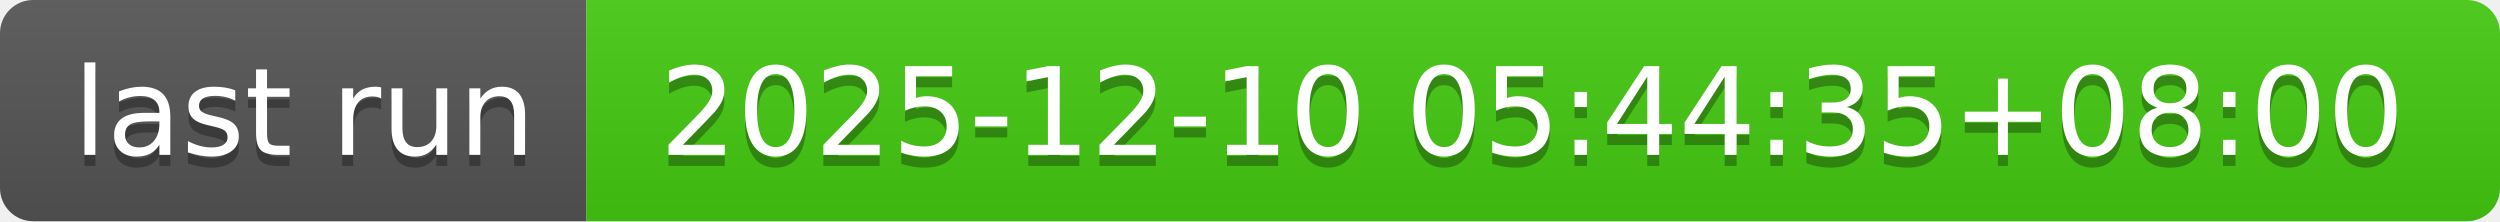
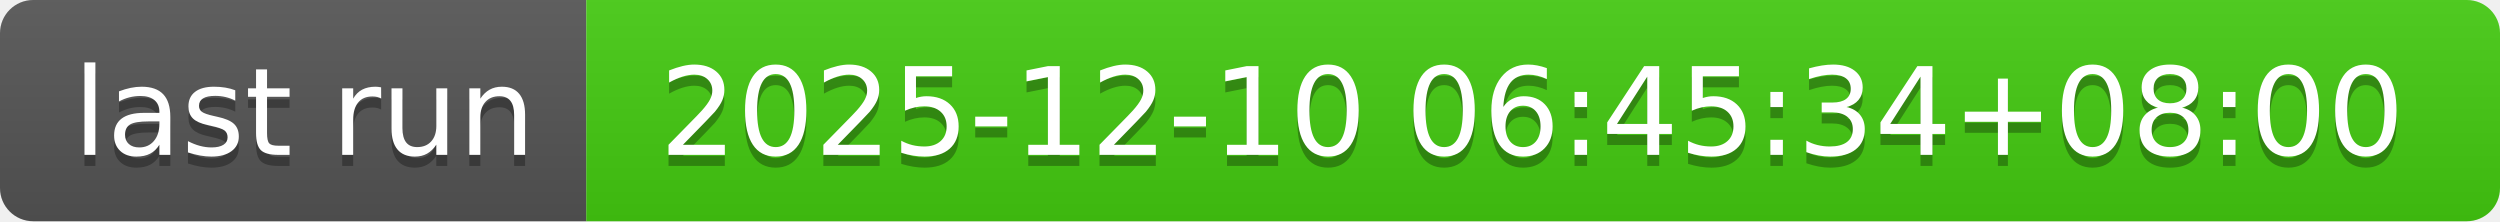
- <svg xmlns="http://www.w3.org/2000/svg" width="226" height="20" role="img" aria-label="last run: 2025-12-10 05:44:35+08:00">
+ <svg xmlns="http://www.w3.org/2000/svg" width="226" height="20" role="img" aria-label="last run: 2025-12-10 06:45:34+08:00">
  <linearGradient id="s" x2="0" y2="100%">
    <stop offset="0" stop-color="#bbb" stop-opacity=".1" />
    <stop offset="1" stop-opacity=".1" />
  </linearGradient>
  <clipPath id="r">
    <rect width="226" height="20" rx="3" fill="#fff" />
  </clipPath>
  <g clip-path="url(#r)">
    <rect width="53" height="20" fill="#555" />
    <rect x="53" width="173" height="20" fill="#4c1" />
    <rect width="226" height="20" fill="url(#s)" />
  </g>
  <g fill="#fff" text-anchor="middle" font-family="Verdana,Geneva,DejaVu Sans,sans-serif" text-rendering="geometricPrecision" font-size="110">
    <text aria-hidden="true" x="275" y="150" fill="#010101" fill-opacity=".3" transform="scale(.1)" textLength="430">last run</text>
    <text x="275" y="140" transform="scale(.1)" fill="#fff" textLength="430">last run</text>
-     <text aria-hidden="true" x="1385" y="150" fill="#010101" fill-opacity=".3" transform="scale(.1)" textLength="1630">2025-12-10 05:44:35+08:00</text>
-     <text x="1385" y="140" transform="scale(.1)" fill="#fff" textLength="1630">2025-12-10 05:44:35+08:00</text>
+     <text aria-hidden="true" x="1385" y="150" fill="#010101" fill-opacity=".3" transform="scale(.1)" textLength="1630">2025-12-10 06:45:34+08:00</text>
+     <text x="1385" y="140" transform="scale(.1)" fill="#fff" textLength="1630">2025-12-10 06:45:34+08:00</text>
  </g>
</svg>
